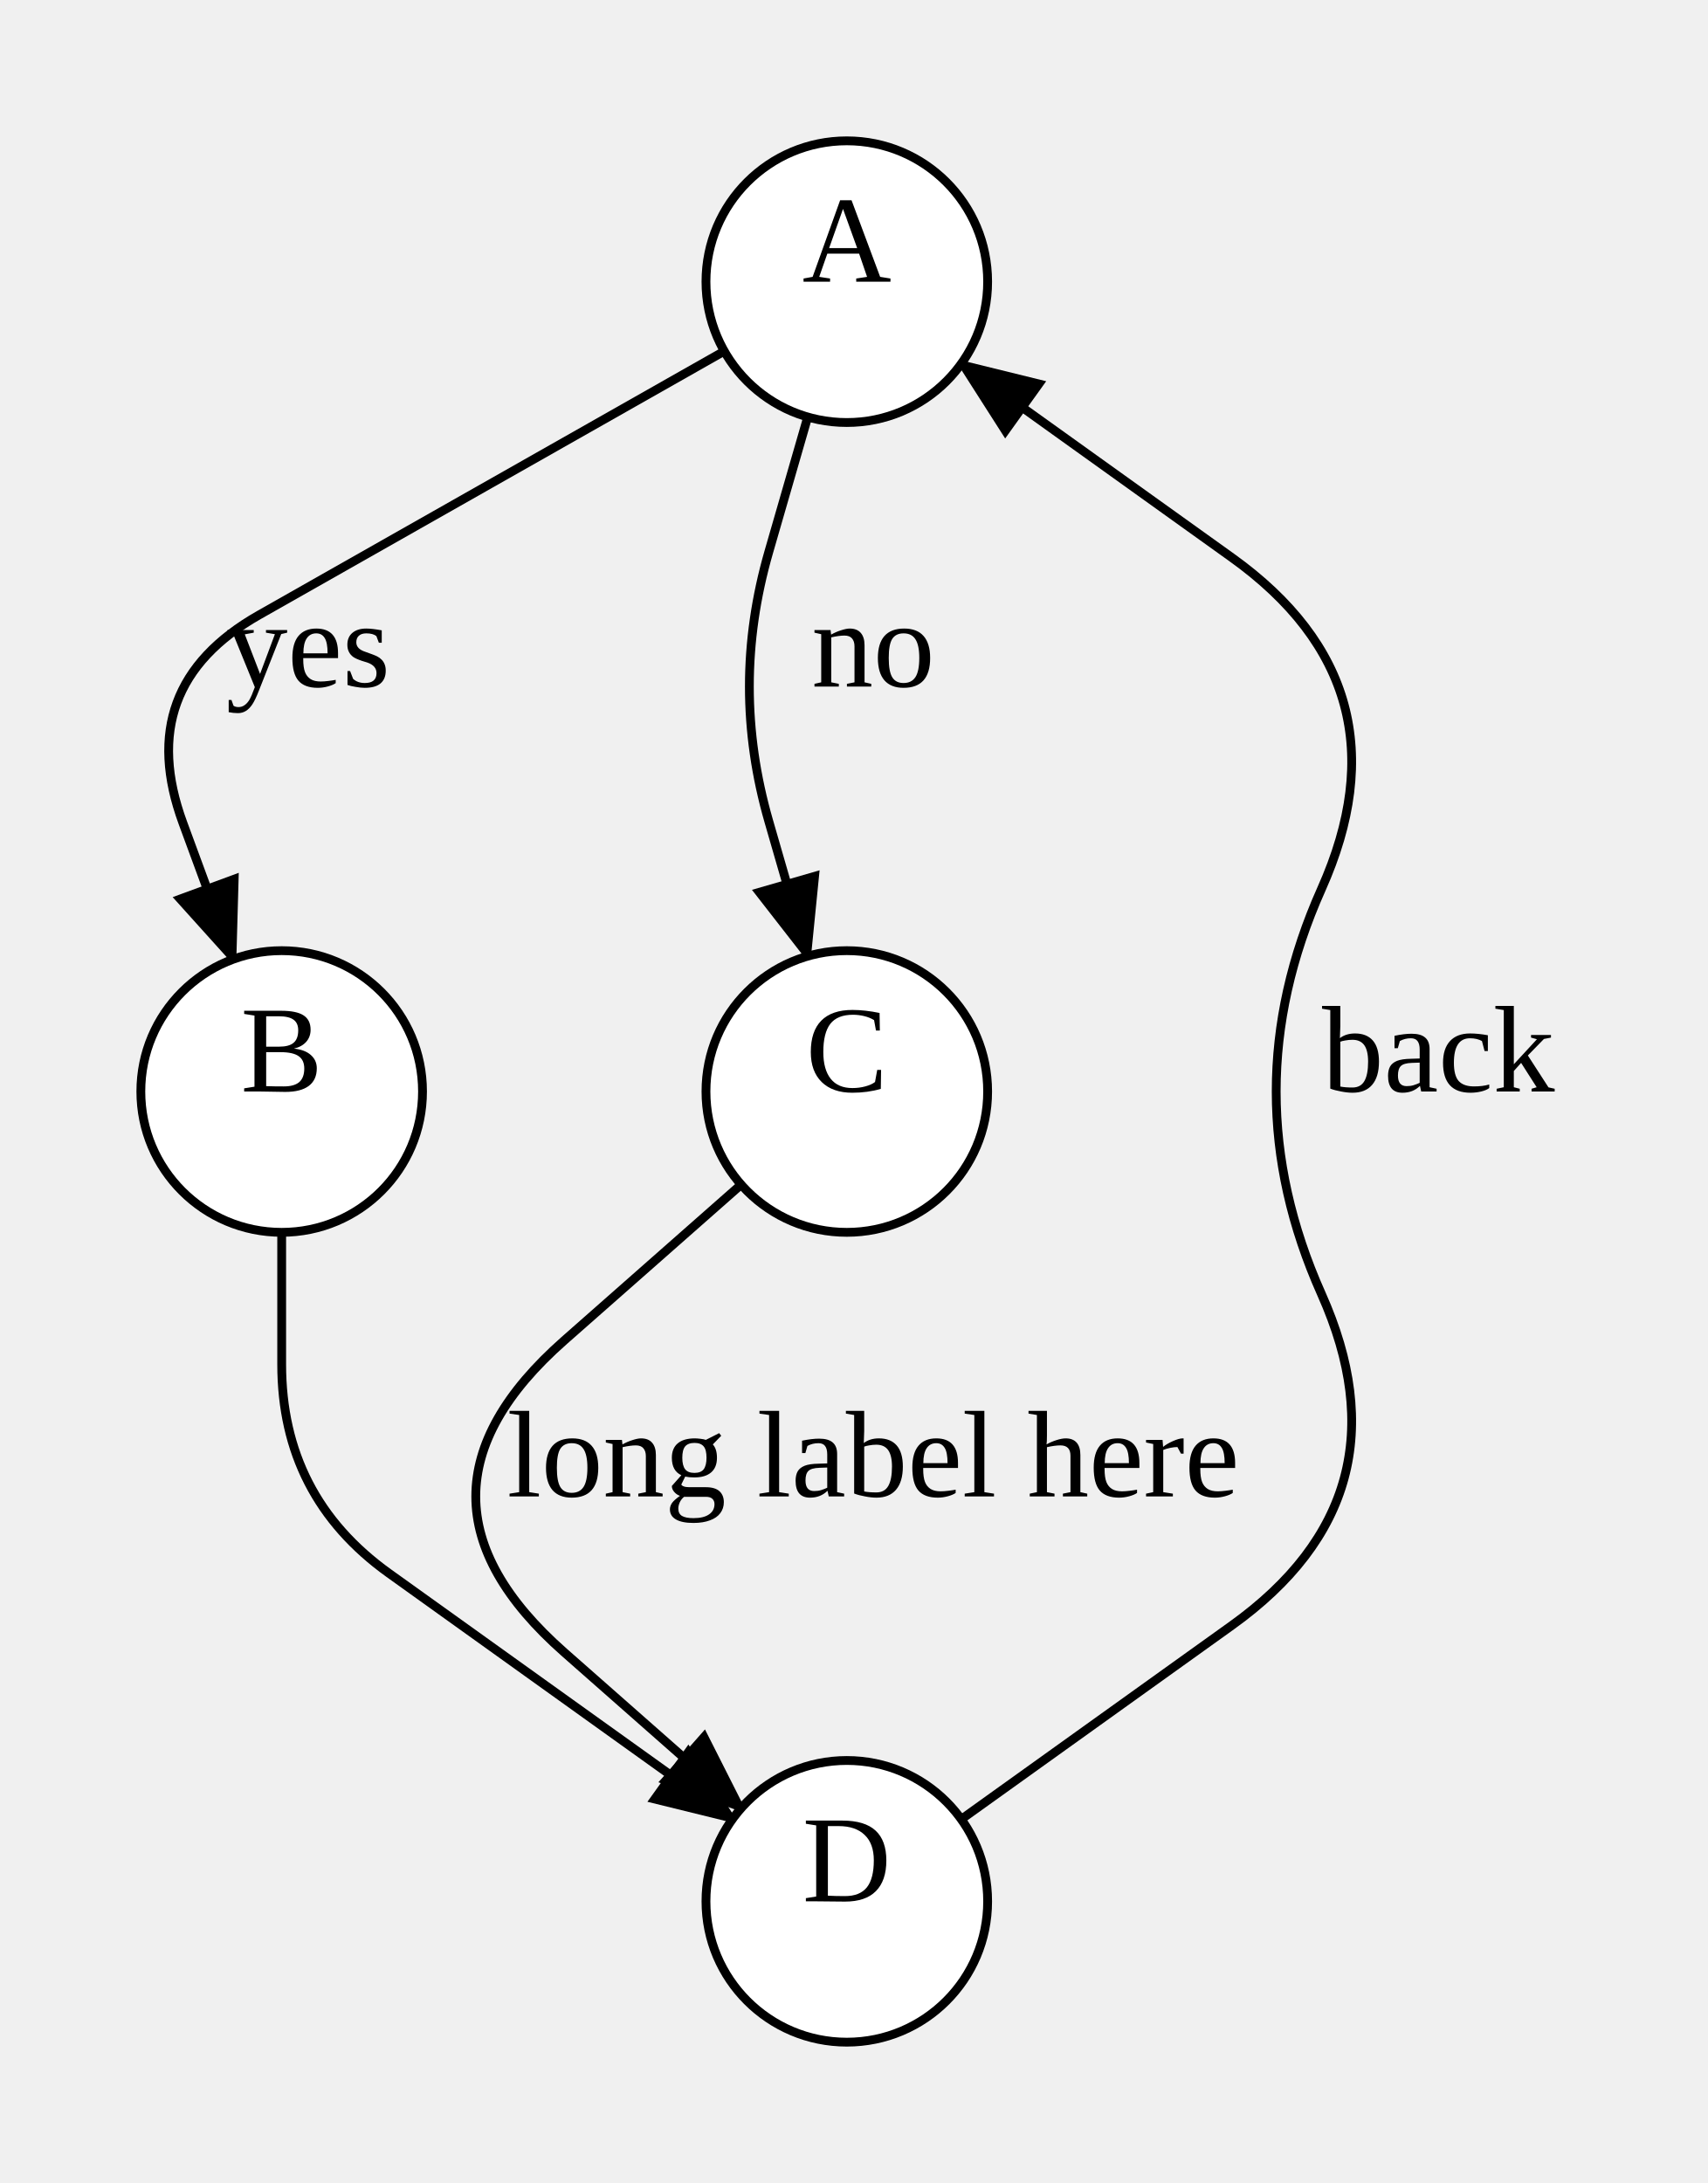
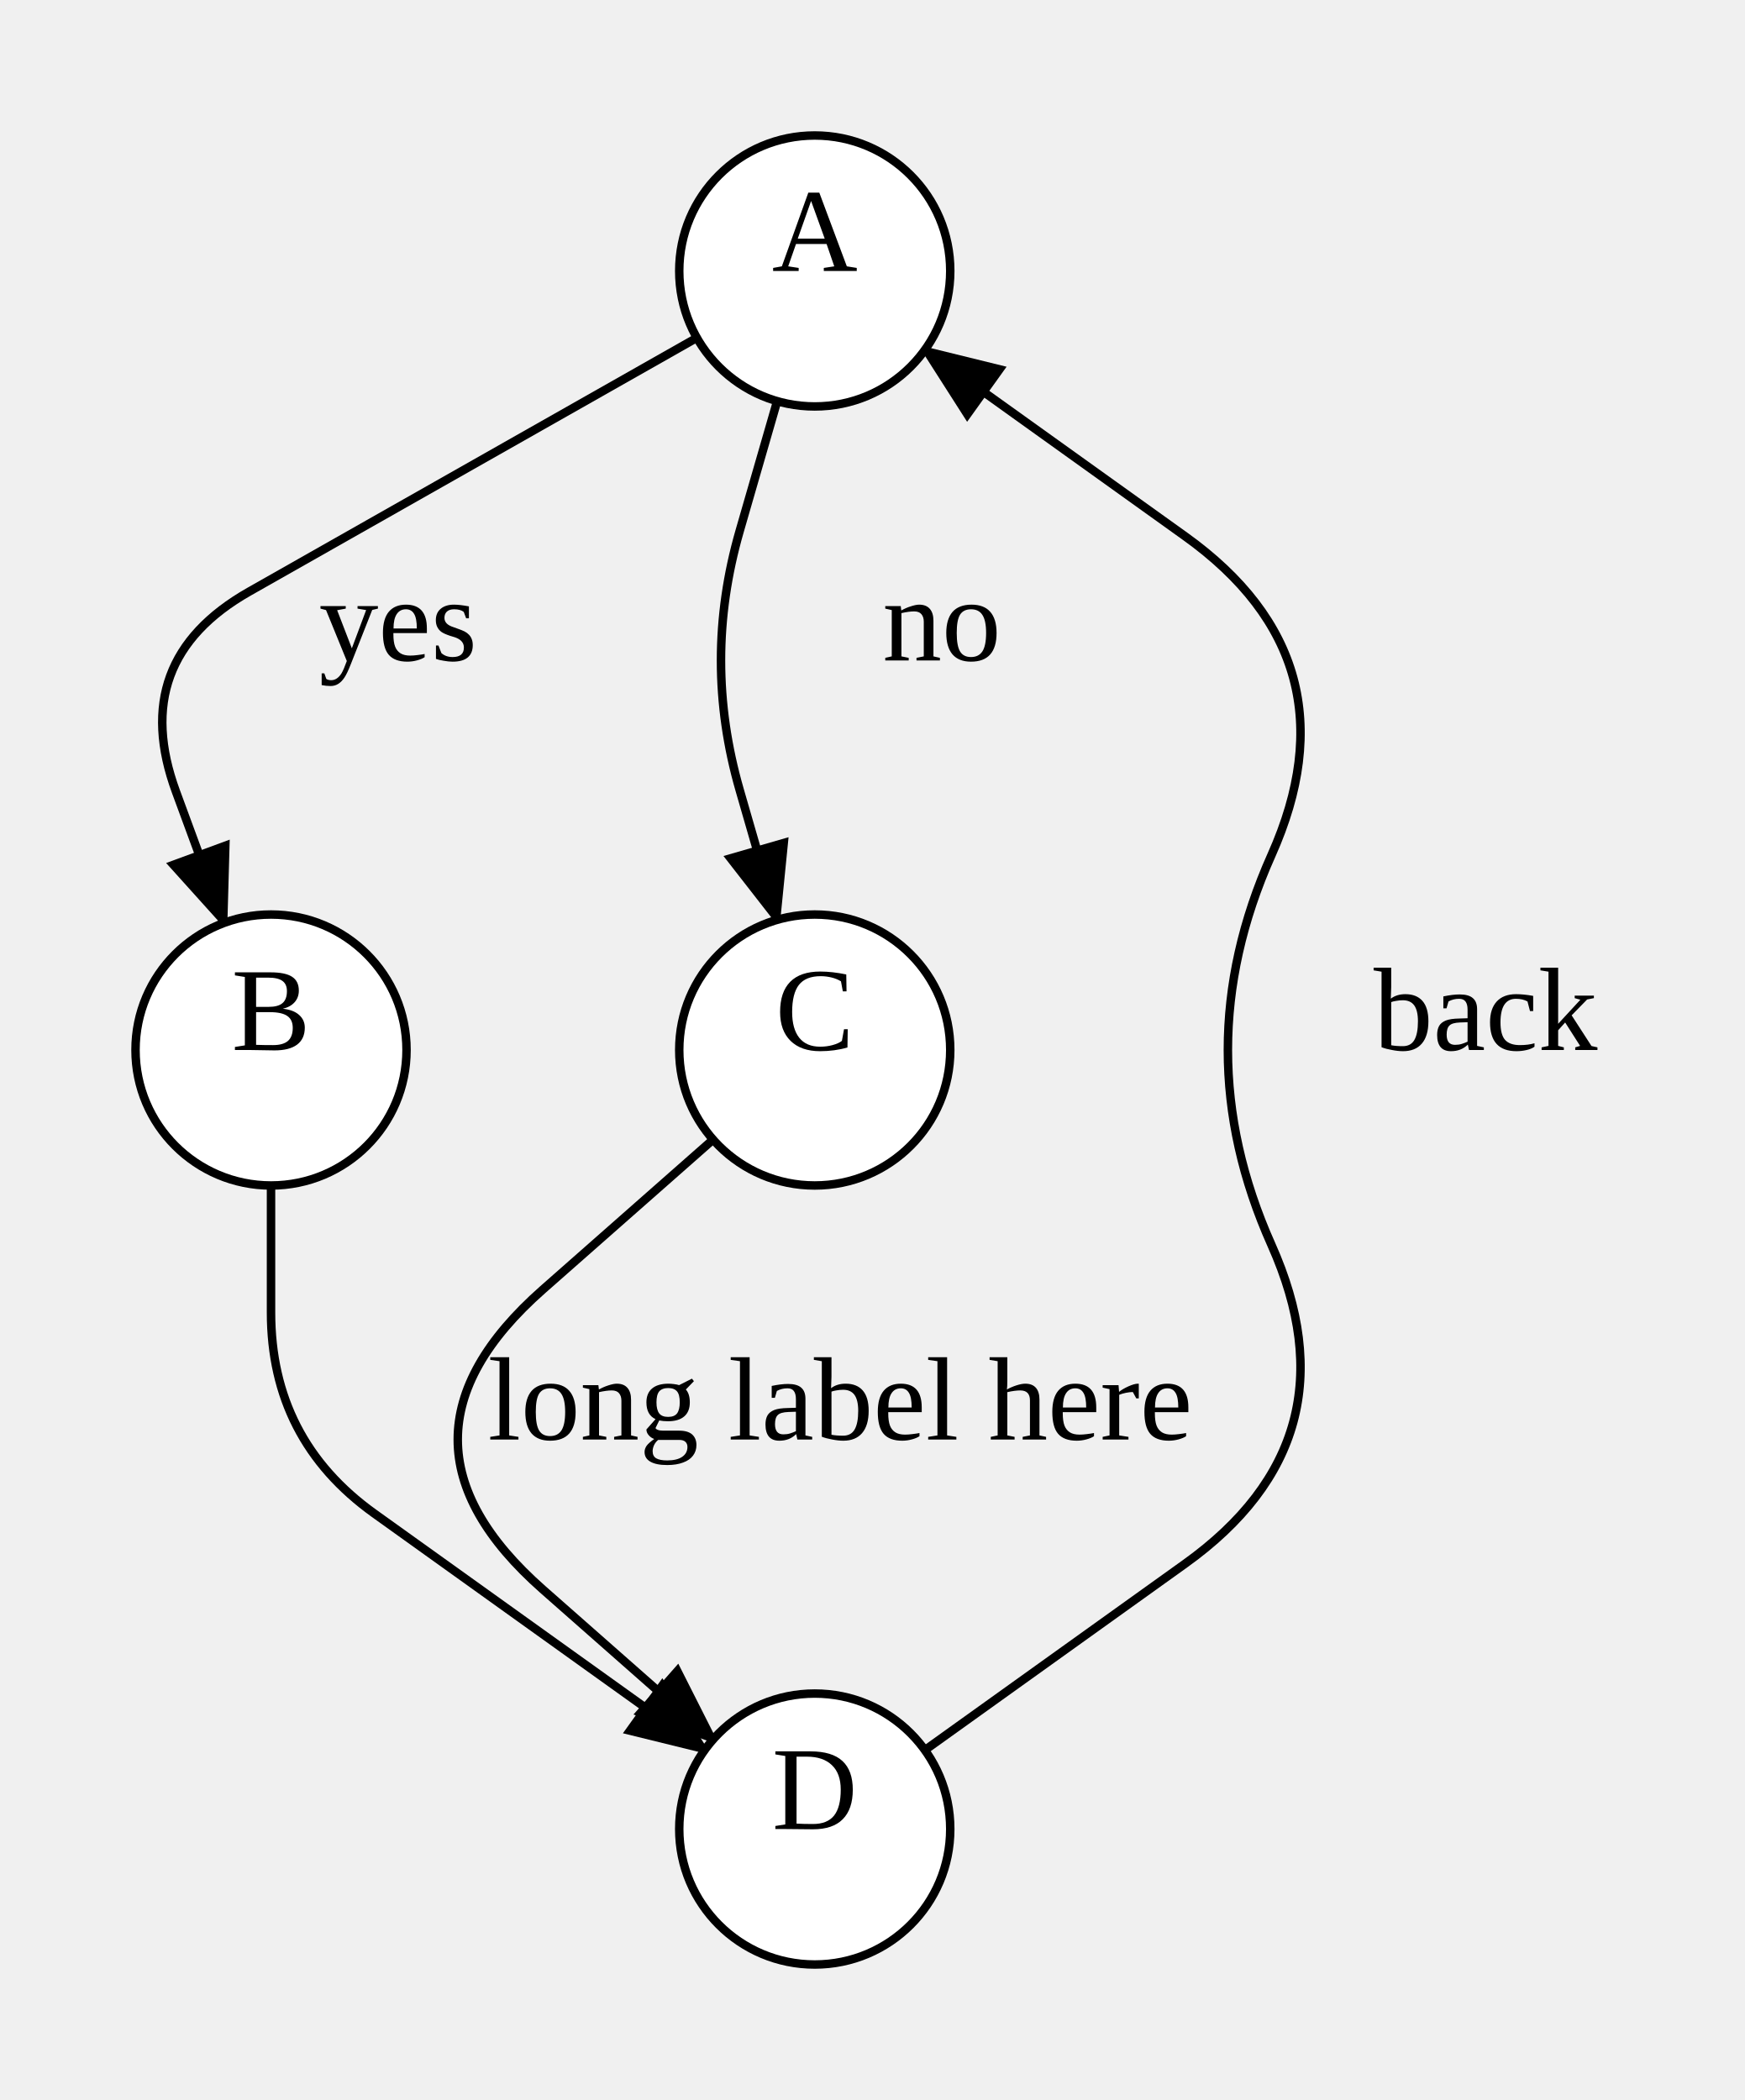
- <svg xmlns="http://www.w3.org/2000/svg" width="193.96" height="248">
+ <svg xmlns="http://www.w3.org/2000/svg" width="205.96" height="248">
  <style type="text/css">
		.edge { fill: none; }
	</style>
  <defs>
    <marker id="normal" markerWidth="10" markerHeight="8" refX="9" refY="4" orient="auto-start-reverse" markerUnits="userSpaceOnUse">
      <path d="M0,0 L0,8 L10,4 z" fill="context-stroke" />
    </marker>
    <marker id="vee" markerWidth="10" markerHeight="8" refX="9" refY="4" orient="auto-start-reverse" markerUnits="userSpaceOnUse">
      <path d="M0,0 L10,4 L0,8 L3,4 z" fill="context-stroke" />
    </marker>
    <marker id="dot" markerWidth="8" markerHeight="8" refX="7" refY="4" orient="auto-start-reverse" markerUnits="userSpaceOnUse">
      <circle cx="4" cy="4" r="3.5" fill="context-stroke" />
    </marker>
    <marker id="odot" markerWidth="8" markerHeight="8" refX="7" refY="4" orient="auto-start-reverse" markerUnits="userSpaceOnUse">
      <circle cx="4" cy="4" r="3" fill="white" stroke="context-stroke" />
    </marker>
  </defs>
  <g>
    <path class="edge" marker-end="url(#normal)" stroke="#000000" stroke-width="1" d="M82.282,39.892 L29.439,69.858 Q15.08,78 20.778,93.492 L26.477,108.984 " />
-     <text text-anchor="middle" alignment-baseline="middle" x="35" y="78" font-size="14" color="#000000">yes</text>
+     <text text-anchor="middle" alignment-baseline="middle" x="47" y="78" font-size="14" color="#000000">yes</text>
    <path class="edge" marker-end="url(#normal)" stroke="#000000" stroke-width="1" d="M91.762,47.372 L87.341,62.686 Q82.92,78 87.341,93.314 L91.762,108.628 " />
-     <text text-anchor="middle" alignment-baseline="middle" x="99.2" y="78" font-size="14" color="#000000">no</text>
+     <text text-anchor="middle" alignment-baseline="middle" x="111.2" y="78" font-size="14" color="#000000">no</text>
    <path class="edge" marker-end="url(#normal)" stroke="#000000" stroke-width="1" d="M32,140 L32,155 Q32,170 44.193,178.737 L83.194,206.681 " />
    <path class="edge" marker-end="url(#normal)" stroke="#000000" stroke-width="1" d="M84.196,134.578 L64.098,152.289 Q44,170 64.098,187.711 L84.196,205.422 " />
    <text text-anchor="middle" alignment-baseline="middle" x="99.2" y="170" font-size="14" color="#000000">long label here</text>
    <path class="edge" marker-end="url(#normal)" stroke="#000000" stroke-width="1" d="M109.206,206.681 L139.921,184.673 Q160.4,170 150.12,147 L150.12,147 Q139.84,124 150.12,101 L150.12,101 Q160.4,78 139.921,63.327 L109.206,41.319 " />
-     <text text-anchor="middle" alignment-baseline="middle" x="163.4" y="124" font-size="14" color="#000000">back</text>
+     <text text-anchor="middle" alignment-baseline="middle" x="175.4" y="124" font-size="14" color="#000000">back</text>
    <ellipse cx="96.2" cy="32" rx="16" ry="16" class="node" fill="#FFFFFF" stroke="#000000" stroke-width="1" />
    <text text-anchor="middle" alignment-baseline="middle" x="96.2" y="32" font-size="14" color="#000000">A</text>
    <ellipse cx="32" cy="124" rx="16" ry="16" class="node" fill="#FFFFFF" stroke="#000000" stroke-width="1" />
    <text text-anchor="middle" alignment-baseline="middle" x="32" y="124" font-size="14" color="#000000">B</text>
    <ellipse cx="96.2" cy="124" rx="16" ry="16" class="node" fill="#FFFFFF" stroke="#000000" stroke-width="1" />
    <text text-anchor="middle" alignment-baseline="middle" x="96.2" y="124" font-size="14" color="#000000">C</text>
    <ellipse cx="96.2" cy="216" rx="16" ry="16" class="node" fill="#FFFFFF" stroke="#000000" stroke-width="1" />
    <text text-anchor="middle" alignment-baseline="middle" x="96.2" y="216" font-size="14" color="#000000">D</text>
  </g>
</svg>
